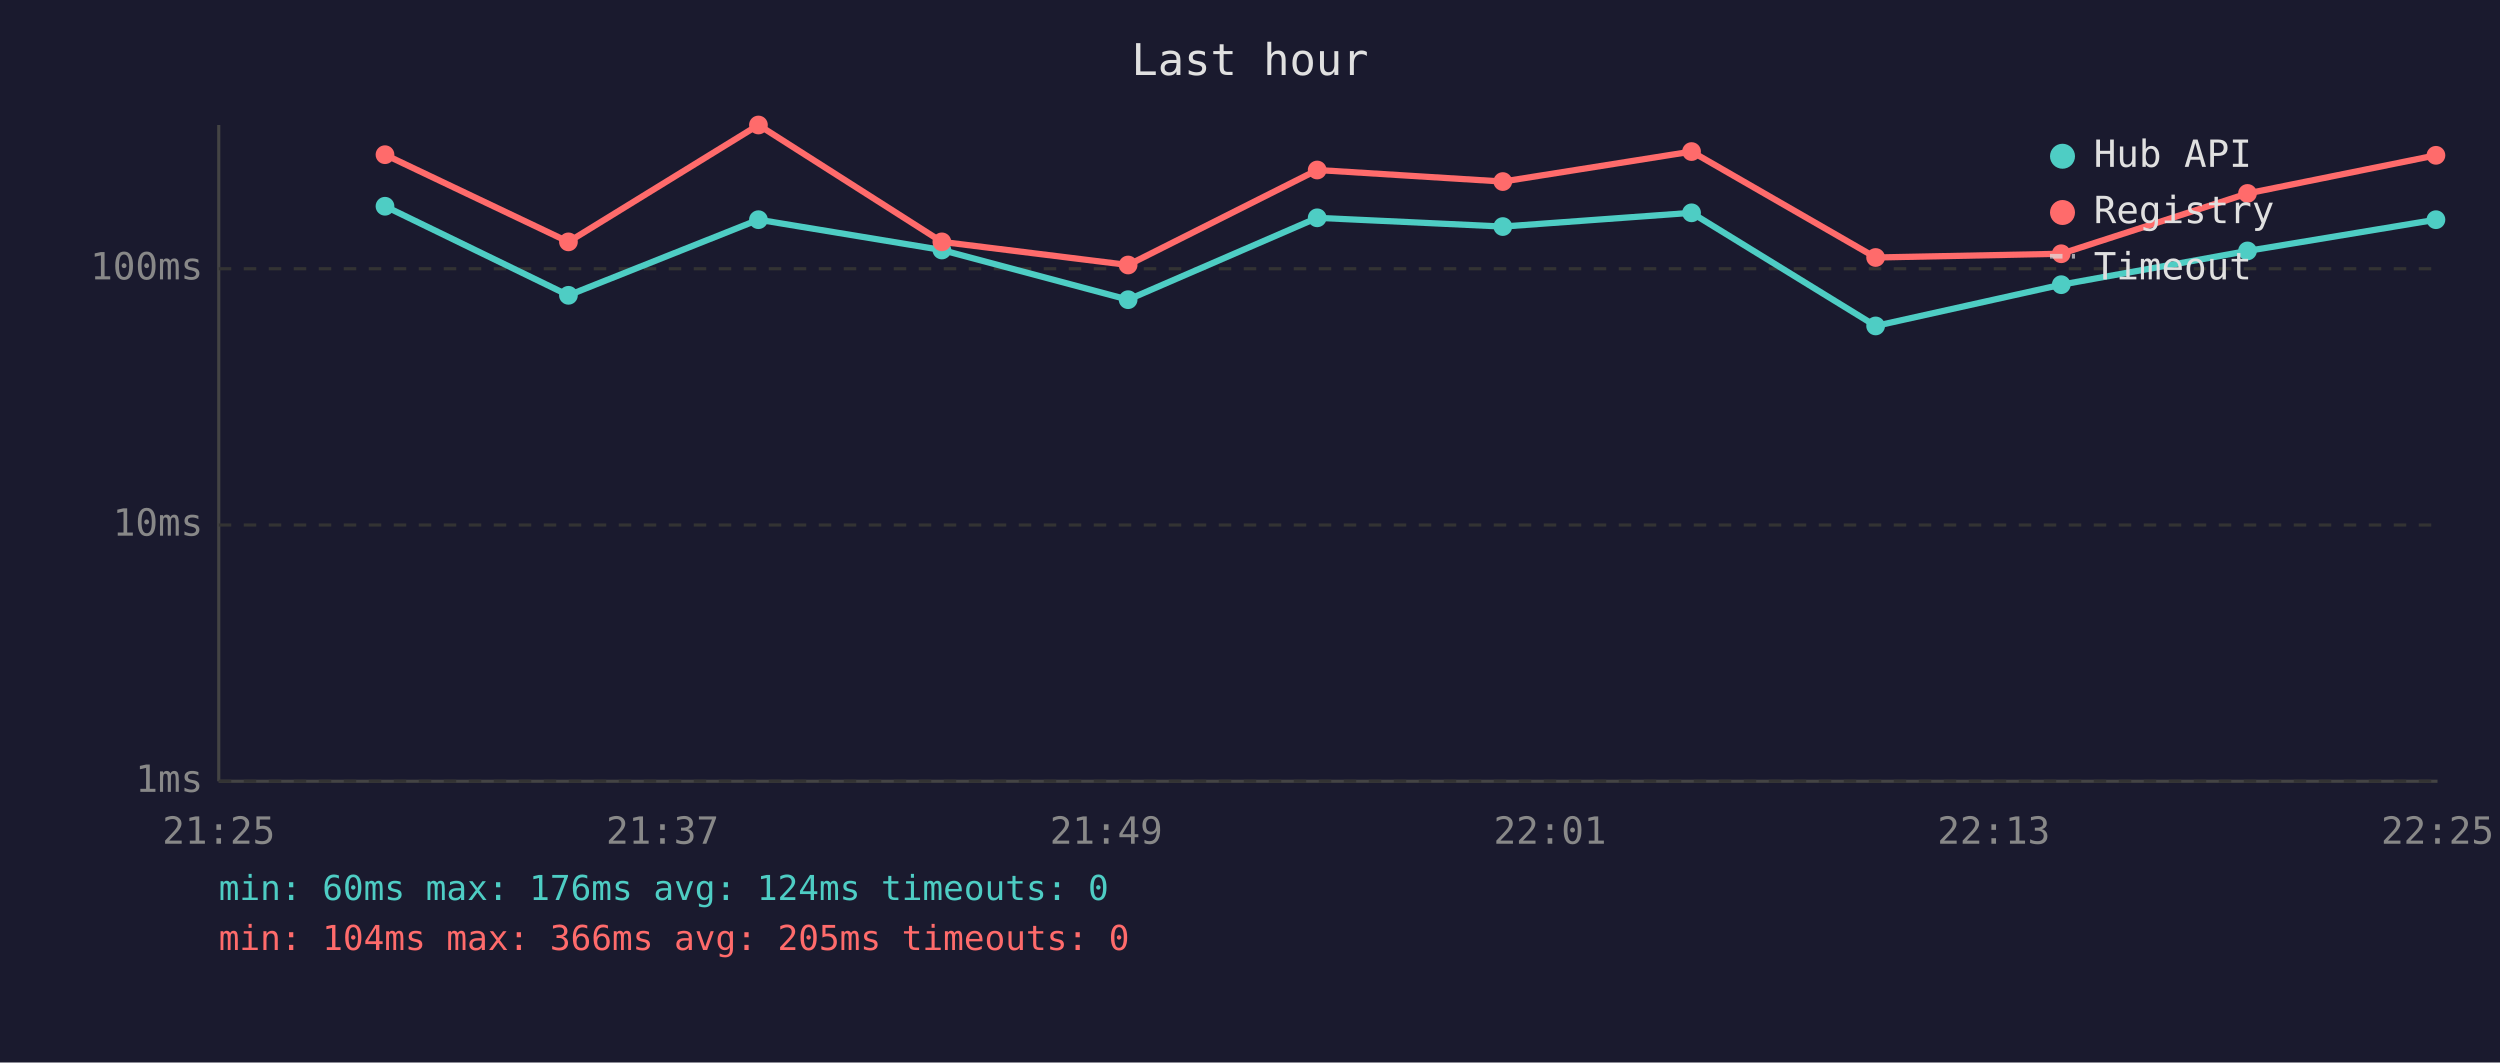
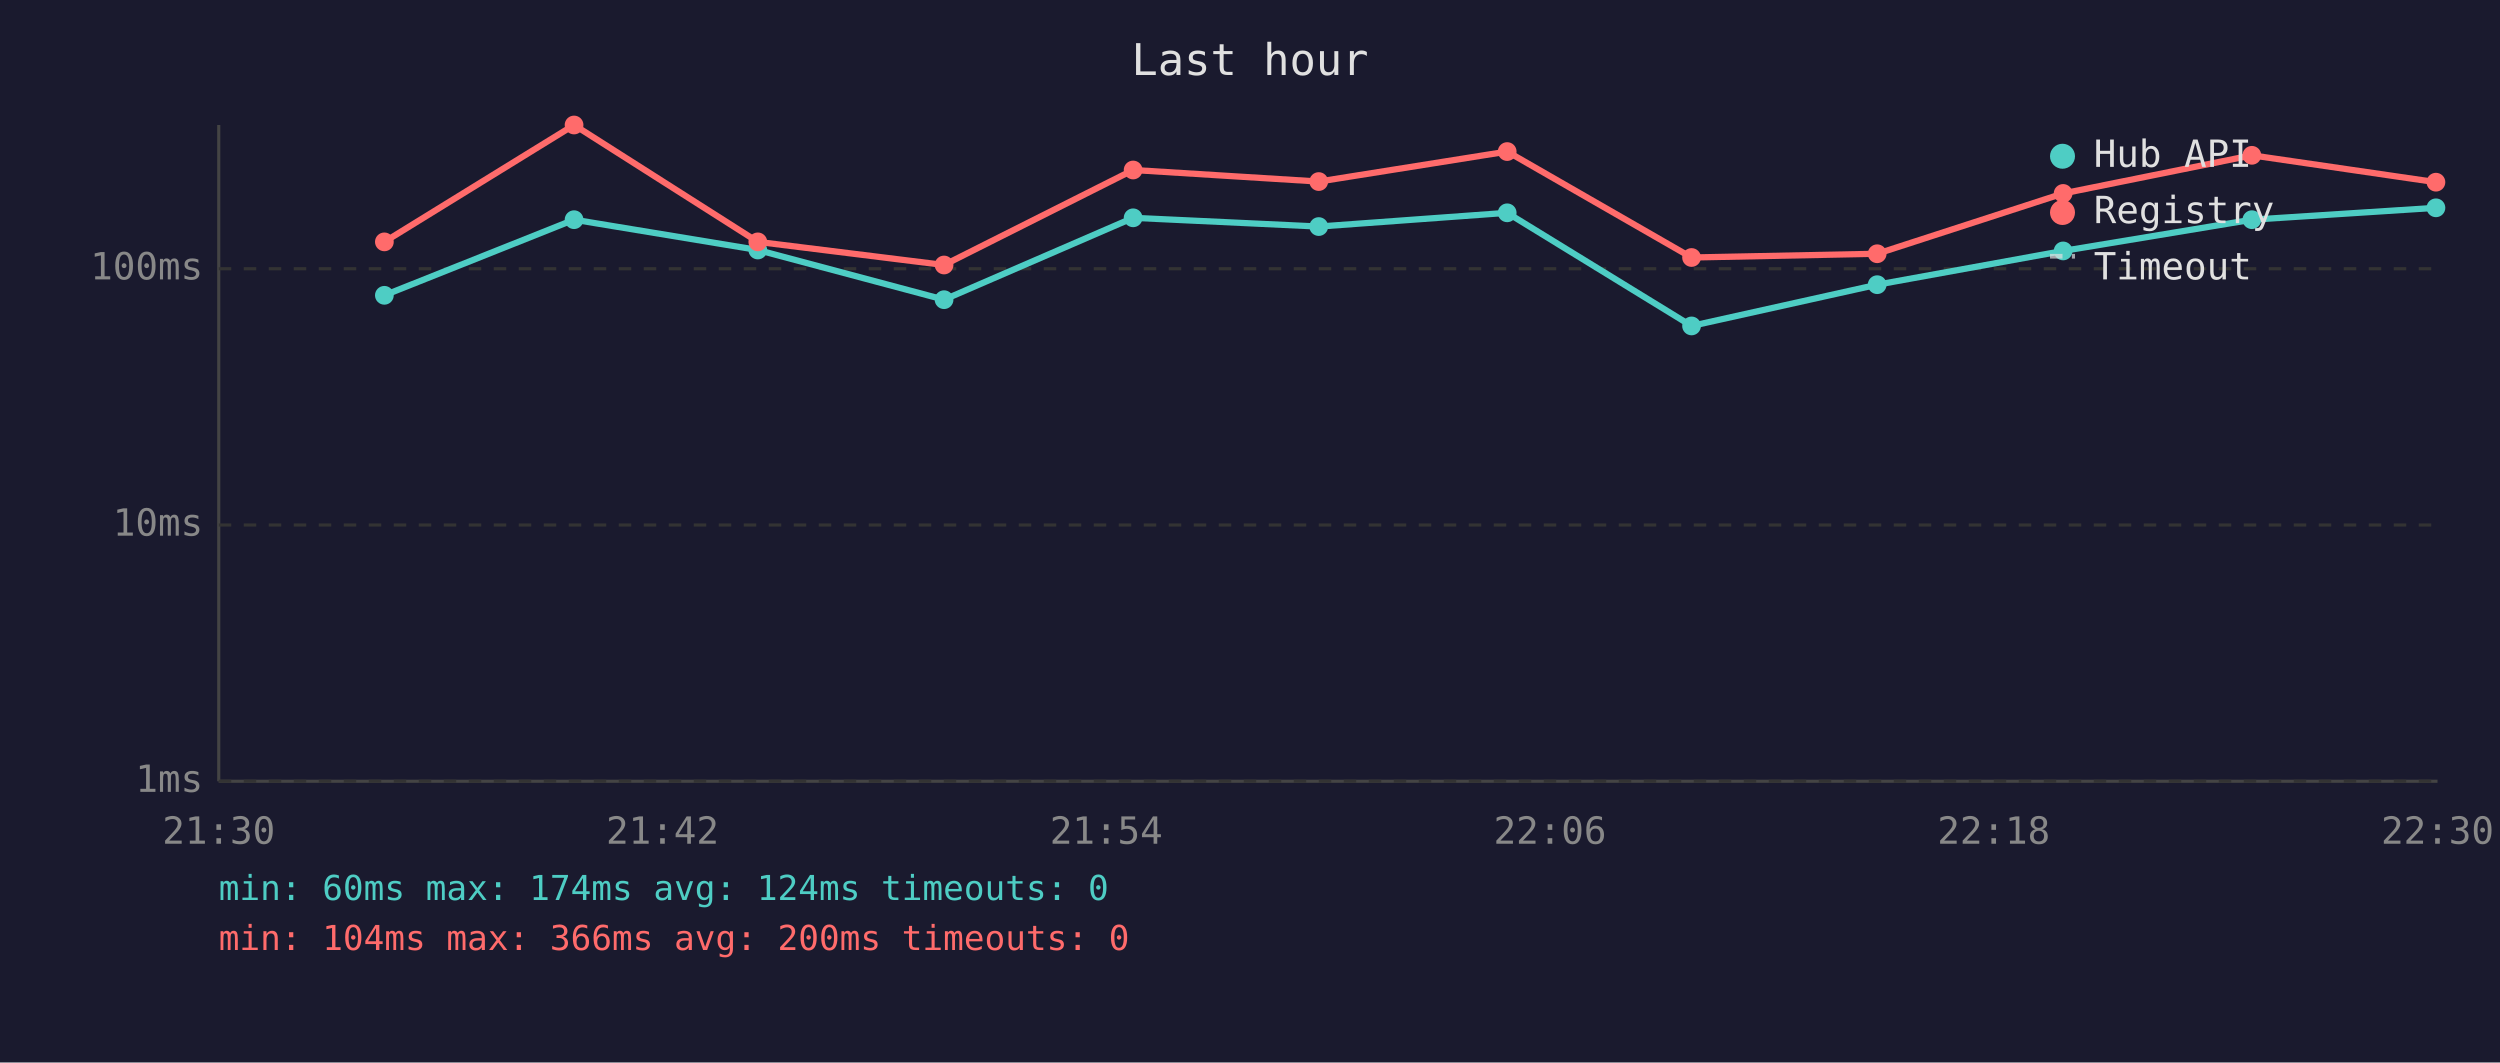
<svg xmlns="http://www.w3.org/2000/svg" viewBox="0 0 800 340" font-family="monospace" font-size="12">
  <rect width="800" height="340" fill="#1a1a2e" />
  <text x="400" y="24" fill="#e0e0e0" font-size="14" text-anchor="middle">Last hour</text>
  <line x1="70" y1="40" x2="70" y2="250" stroke="#444" stroke-width="1" />
  <line x1="70" y1="250" x2="780" y2="250" stroke="#444" stroke-width="1" />
  <line x1="70" y1="250" x2="780" y2="250" stroke="#333" stroke-width="1" stroke-dasharray="4" />
  <text x="65" y="250" fill="#888" text-anchor="end" dominant-baseline="middle">1ms</text>
  <line x1="70" y1="168" x2="780" y2="168" stroke="#333" stroke-width="1" stroke-dasharray="4" />
  <text x="65" y="168" fill="#888" text-anchor="end" dominant-baseline="middle">10ms</text>
  <line x1="70" y1="86" x2="780" y2="86" stroke="#333" stroke-width="1" stroke-dasharray="4" />
  <text x="65" y="86" fill="#888" text-anchor="end" dominant-baseline="middle">100ms</text>
-   <text x="70" y="270" fill="#888" text-anchor="middle">21:25</text>
-   <text x="212" y="270" fill="#888" text-anchor="middle">21:37</text>
-   <text x="354" y="270" fill="#888" text-anchor="middle">21:49</text>
-   <text x="496" y="270" fill="#888" text-anchor="middle">22:01</text>
-   <text x="638" y="270" fill="#888" text-anchor="middle">22:13</text>
-   <text x="780" y="270" fill="#888" text-anchor="middle">22:25</text>
-   <polyline points="123.2,66.0 181.9,94.5 242.7,70.3 301.4,80.0 361.0,95.9 421.5,69.7 480.9,72.5 541.3,68.1 600.2,104.3 659.6,91.1 719.2,80.3 779.5,70.3" fill="none" stroke="#4ecdc4" stroke-width="2" opacity="1" />
-   <circle cx="123.2" cy="66.0" r="3" fill="#4ecdc4" />
-   <circle cx="181.9" cy="94.5" r="3" fill="#4ecdc4" />
-   <circle cx="242.7" cy="70.3" r="3" fill="#4ecdc4" />
-   <circle cx="301.4" cy="80.0" r="3" fill="#4ecdc4" />
-   <circle cx="361.0" cy="95.9" r="3" fill="#4ecdc4" />
-   <circle cx="421.5" cy="69.7" r="3" fill="#4ecdc4" />
-   <circle cx="480.9" cy="72.5" r="3" fill="#4ecdc4" />
-   <circle cx="541.3" cy="68.1" r="3" fill="#4ecdc4" />
-   <circle cx="600.2" cy="104.3" r="3" fill="#4ecdc4" />
-   <circle cx="659.6" cy="91.1" r="3" fill="#4ecdc4" />
-   <circle cx="719.2" cy="80.3" r="3" fill="#4ecdc4" />
-   <circle cx="779.5" cy="70.3" r="3" fill="#4ecdc4" />
-   <polyline points="123.2,49.5 181.9,77.4 242.7,40.0 301.4,77.4 361.0,84.8 421.5,54.4 480.9,58.1 541.3,48.5 600.2,82.4 659.6,81.2 719.2,61.9 779.5,49.7" fill="none" stroke="#ff6b6b" stroke-width="2" opacity="1" />
-   <circle cx="123.2" cy="49.5" r="3" fill="#ff6b6b" />
-   <circle cx="181.9" cy="77.4" r="3" fill="#ff6b6b" />
-   <circle cx="242.7" cy="40.0" r="3" fill="#ff6b6b" />
-   <circle cx="301.4" cy="77.4" r="3" fill="#ff6b6b" />
-   <circle cx="361.0" cy="84.8" r="3" fill="#ff6b6b" />
-   <circle cx="421.5" cy="54.4" r="3" fill="#ff6b6b" />
-   <circle cx="480.9" cy="58.1" r="3" fill="#ff6b6b" />
-   <circle cx="541.3" cy="48.5" r="3" fill="#ff6b6b" />
-   <circle cx="600.2" cy="82.4" r="3" fill="#ff6b6b" />
-   <circle cx="659.6" cy="81.2" r="3" fill="#ff6b6b" />
-   <circle cx="719.2" cy="61.9" r="3" fill="#ff6b6b" />
-   <circle cx="779.5" cy="49.7" r="3" fill="#ff6b6b" />
+   <text x="70" y="270" fill="#888" text-anchor="middle">21:30</text>
+   <text x="212" y="270" fill="#888" text-anchor="middle">21:42</text>
+   <text x="354" y="270" fill="#888" text-anchor="middle">21:54</text>
+   <text x="496" y="270" fill="#888" text-anchor="middle">22:06</text>
+   <text x="638" y="270" fill="#888" text-anchor="middle">22:18</text>
+   <text x="780" y="270" fill="#888" text-anchor="middle">22:30</text>
+   <polyline points="123.0,94.5 183.7,70.3 242.5,80.0 302.1,95.9 362.6,69.7 422.0,72.5 482.3,68.1 541.3,104.3 600.7,91.1 660.2,80.3 720.6,70.3 779.5,66.5" fill="none" stroke="#4ecdc4" stroke-width="2" opacity="1" />
+   <circle cx="123.0" cy="94.5" r="3" fill="#4ecdc4" />
+   <circle cx="183.7" cy="70.3" r="3" fill="#4ecdc4" />
+   <circle cx="242.5" cy="80.0" r="3" fill="#4ecdc4" />
+   <circle cx="302.1" cy="95.9" r="3" fill="#4ecdc4" />
+   <circle cx="362.6" cy="69.7" r="3" fill="#4ecdc4" />
+   <circle cx="422.0" cy="72.5" r="3" fill="#4ecdc4" />
+   <circle cx="482.3" cy="68.1" r="3" fill="#4ecdc4" />
+   <circle cx="541.3" cy="104.3" r="3" fill="#4ecdc4" />
+   <circle cx="600.7" cy="91.1" r="3" fill="#4ecdc4" />
+   <circle cx="660.2" cy="80.3" r="3" fill="#4ecdc4" />
+   <circle cx="720.6" cy="70.3" r="3" fill="#4ecdc4" />
+   <circle cx="779.5" cy="66.5" r="3" fill="#4ecdc4" />
+   <polyline points="123.0,77.4 183.7,40.0 242.5,77.4 302.1,84.8 362.6,54.4 422.0,58.1 482.3,48.5 541.3,82.4 600.7,81.2 660.2,61.9 720.6,49.7 779.5,58.3" fill="none" stroke="#ff6b6b" stroke-width="2" opacity="1" />
+   <circle cx="123.0" cy="77.4" r="3" fill="#ff6b6b" />
+   <circle cx="183.7" cy="40.0" r="3" fill="#ff6b6b" />
+   <circle cx="242.5" cy="77.4" r="3" fill="#ff6b6b" />
+   <circle cx="302.1" cy="84.8" r="3" fill="#ff6b6b" />
+   <circle cx="362.6" cy="54.4" r="3" fill="#ff6b6b" />
+   <circle cx="422.0" cy="58.1" r="3" fill="#ff6b6b" />
+   <circle cx="482.3" cy="48.5" r="3" fill="#ff6b6b" />
+   <circle cx="541.3" cy="82.4" r="3" fill="#ff6b6b" />
+   <circle cx="600.7" cy="81.2" r="3" fill="#ff6b6b" />
+   <circle cx="660.2" cy="61.9" r="3" fill="#ff6b6b" />
+   <circle cx="720.6" cy="49.7" r="3" fill="#ff6b6b" />
+   <circle cx="779.5" cy="58.3" r="3" fill="#ff6b6b" />
  <circle cx="660" cy="50" r="4" fill="#4ecdc4" />
  <text x="670" y="50" fill="#e0e0e0" dominant-baseline="middle">Hub API</text>
  <circle cx="660" cy="68" r="4" fill="#ff6b6b" />
  <text x="670" y="68" fill="#e0e0e0" dominant-baseline="middle">Registry</text>
  <line x1="656" y1="82" x2="664" y2="82" stroke="#e0e0e0" stroke-width="1.5" stroke-dasharray="4,3" opacity="0.7" />
  <text x="670" y="86" fill="#e0e0e0" dominant-baseline="middle">Timeout</text>
-   <text x="70" y="288" fill="#4ecdc4" font-size="11">min: 60ms  max: 176ms  avg: 124ms  timeouts: 0</text>
-   <text x="70" y="304" fill="#ff6b6b" font-size="11">min: 104ms  max: 366ms  avg: 205ms  timeouts: 0</text>
+   <text x="70" y="288" fill="#4ecdc4" font-size="11">min: 60ms  max: 174ms  avg: 124ms  timeouts: 0</text>
+   <text x="70" y="304" fill="#ff6b6b" font-size="11">min: 104ms  max: 366ms  avg: 200ms  timeouts: 0</text>
</svg>
